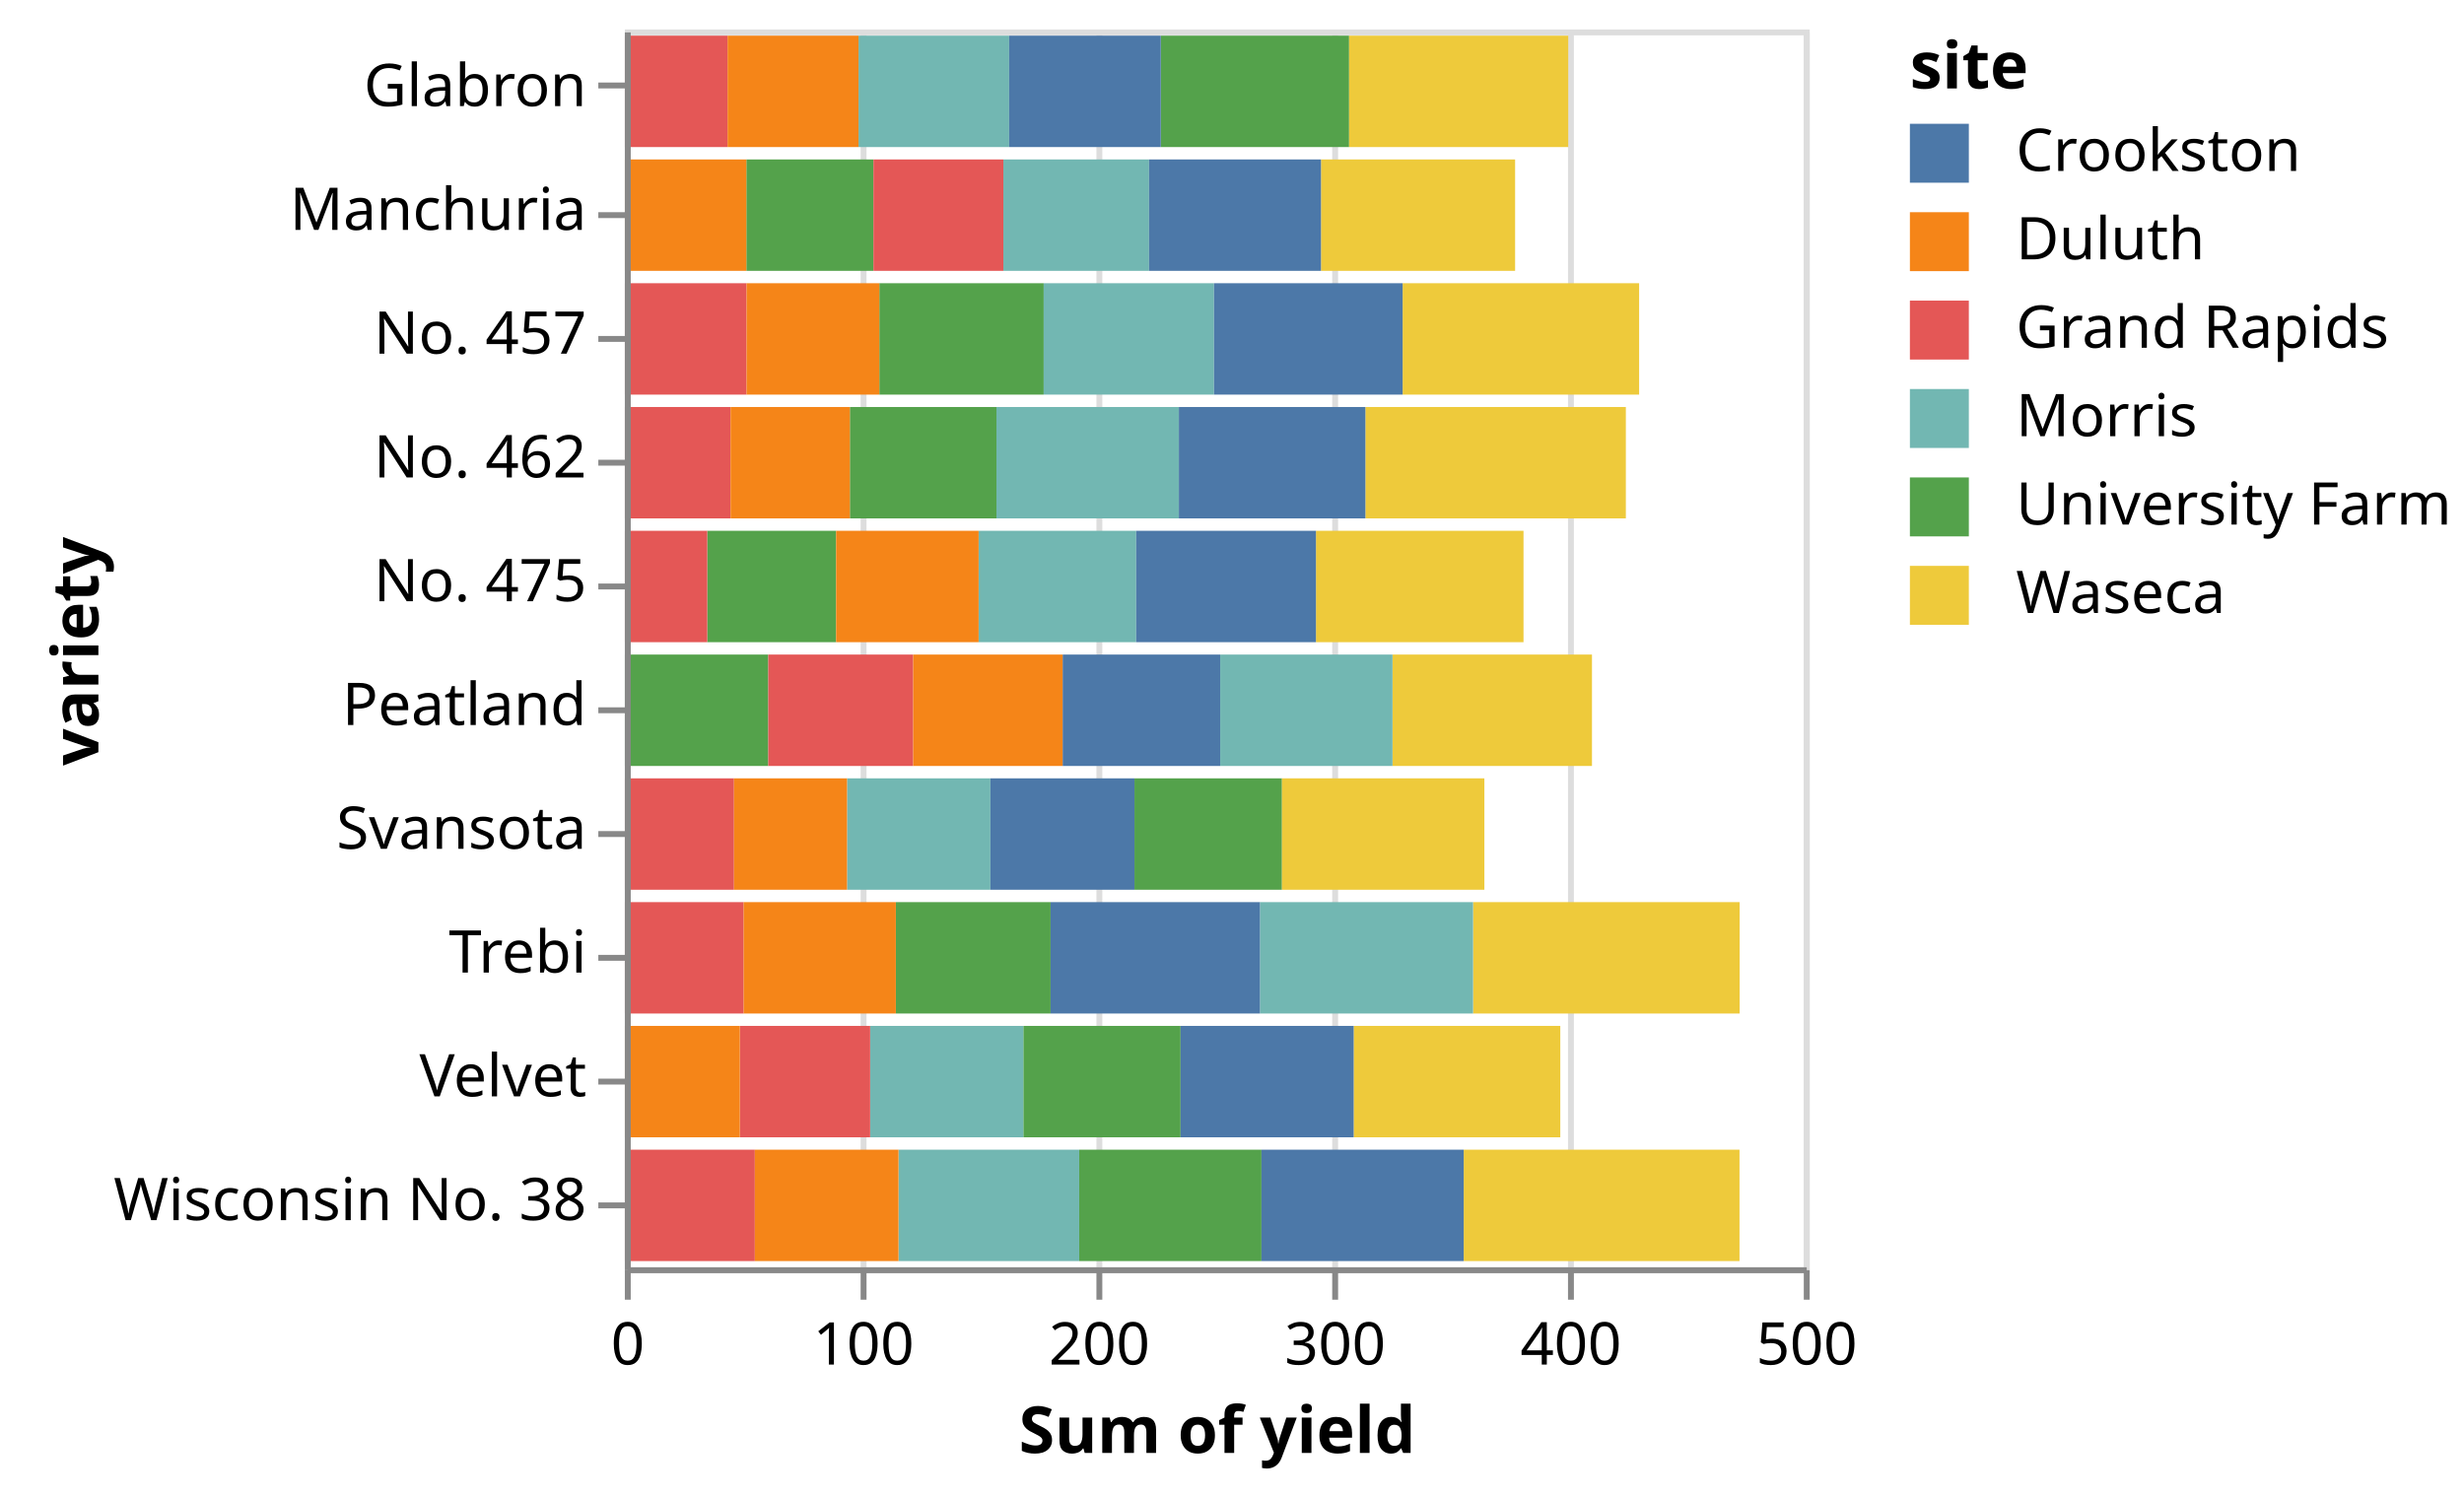
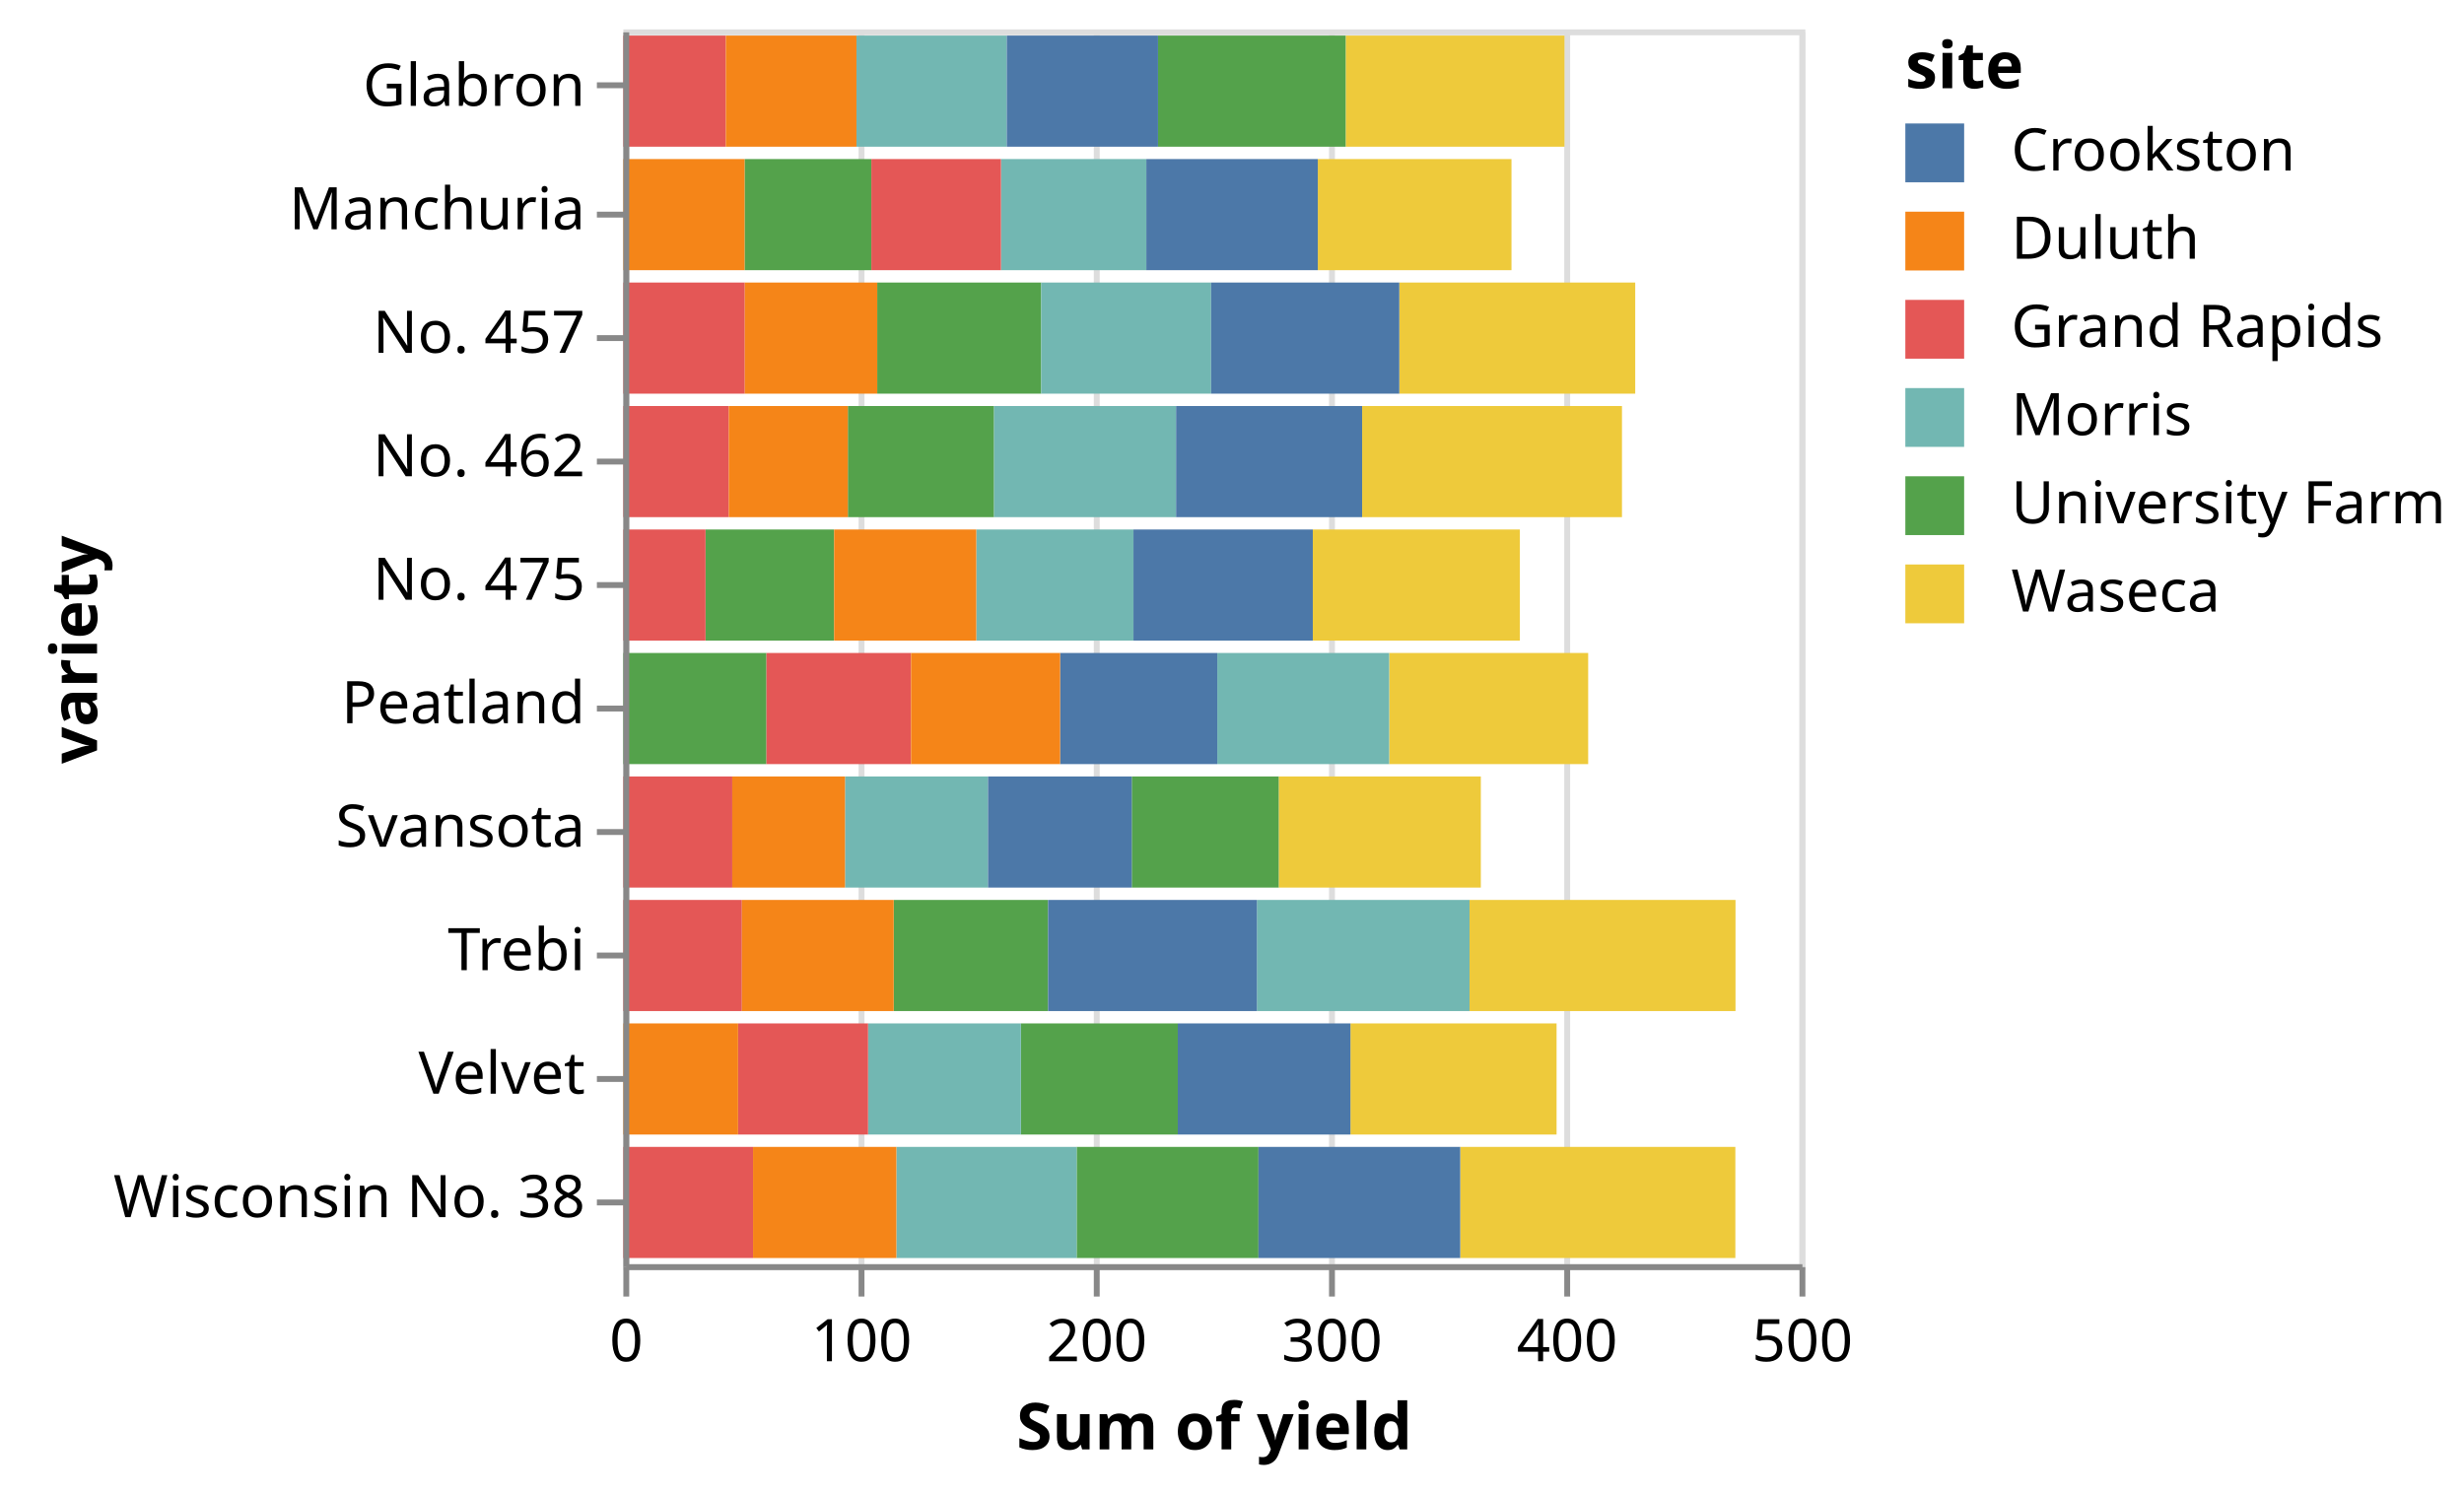
- <svg xmlns="http://www.w3.org/2000/svg" class="marks" width="418" height="254" viewBox="0 0 418 254" version="1.1">
+ <svg xmlns="http://www.w3.org/2000/svg" class="marks" width="419" height="254" viewBox="0 0 419 254" version="1.1">
  <g transform="translate(106,5)">
    <g class="mark-group role-frame root">
      <g transform="translate(0,0)">
        <path class="background" d="M0.5,0.5h200v210h-200Z" style="fill: transparent; stroke: #ddd;" />
        <g>
          <g class="mark-group role-axis">
            <g transform="translate(0.5,210.5)">
              <path class="background" d="M0,0h0v0h0Z" style="pointer-events: none; fill: none;" />
              <g>
                <g class="mark-rule role-axis-grid" style="pointer-events: none;">
                  <line transform="translate(0,0)" x2="0" y2="-210" style="fill: none; stroke: #ddd; stroke-width: 1; stroke-dasharray: ; opacity: 1;" />
                  <line transform="translate(40,0)" x2="0" y2="-210" style="fill: none; stroke: #ddd; stroke-width: 1; stroke-dasharray: ; opacity: 1;" />
                  <line transform="translate(80,0)" x2="0" y2="-210" style="fill: none; stroke: #ddd; stroke-width: 1; stroke-dasharray: ; opacity: 1;" />
                  <line transform="translate(120,0)" x2="0" y2="-210" style="fill: none; stroke: #ddd; stroke-width: 1; stroke-dasharray: ; opacity: 1;" />
                  <line transform="translate(160,0)" x2="0" y2="-210" style="fill: none; stroke: #ddd; stroke-width: 1; stroke-dasharray: ; opacity: 1;" />
                  <line transform="translate(200,0)" x2="0" y2="-210" style="fill: none; stroke: #ddd; stroke-width: 1; stroke-dasharray: ; opacity: 1;" />
                </g>
              </g>
            </g>
          </g>
          <g class="mark-rect role-mark marks">
            <path d="M20.613,22.05h21.56v18.9h-21.56Z" style="fill: #54a24b;" />
            <path d="M118.093,22.05h32.933v18.9h-32.933Z" style="fill: #eeca3b;" />
            <path d="M64.213,22.05h24.72v18.9h-24.72Z" style="fill: #72b7b2;" />
            <path d="M88.933,22.05h29.16v18.9h-29.16Z" style="fill: #4c78a8;" />
            <path d="M42.173,22.05h22.04v18.9h-22.04Z" style="fill: #e45756;" />
            <path d="M0,22.05h20.613v18.9h-20.613Z" style="fill: #f58518;" />
            <path d="M90.92,1.05h31.947v18.9h-31.947Z" style="fill: #54a24b;" />
            <path d="M122.867,1.05h37.173v18.9h-37.173Z" style="fill: #eeca3b;" />
            <path d="M39.64,1.05h25.56v18.9h-25.56Z" style="fill: #72b7b2;" />
            <path d="M65.2,1.05h25.72v18.9h-25.72Z" style="fill: #4c78a8;" />
            <path d="M0,1.05h17.427v18.9h-17.427Z" style="fill: #e45756;" />
            <path d="M17.427,1.05h22.213v18.9h-22.213Z" style="fill: #f58518;" />
            <path d="M86.453,127.05h25.027v18.9h-25.027Z" style="fill: #54a24b;" />
            <path d="M111.48,127.05h34.333v18.9h-34.333Z" style="fill: #eeca3b;" />
            <path d="M37.693,127.05h24.32v18.9h-24.32Z" style="fill: #72b7b2;" />
            <path d="M62.013,127.05h24.44v18.9h-24.44Z" style="fill: #4c78a8;" />
            <path d="M0,127.05h18.52v18.9h-18.52Z" style="fill: #e45756;" />
            <path d="M18.52,127.05h19.173v18.9h-19.173Z" style="fill: #f58518;" />
            <path d="M67.6,169.05h26.68v18.9h-26.68Z" style="fill: #54a24b;" />
            <path d="M123.64,169.05h35.053v18.9h-35.053Z" style="fill: #eeca3b;" />
            <path d="M41.613,169.05h25.987v18.9h-25.987Z" style="fill: #72b7b2;" />
            <path d="M94.28,169.05h29.36v18.9h-29.36Z" style="fill: #4c78a8;" />
            <path d="M19.507,169.05h22.107v18.9h-22.107Z" style="fill: #e45756;" />
            <path d="M0,169.05h19.507v18.9h-19.507Z" style="fill: #f58518;" />
            <path d="M45.973,148.05h26.253v18.9h-26.253Z" style="fill: #54a24b;" />
            <path d="M143.893,148.05h45.227v18.9h-45.227Z" style="fill: #eeca3b;" />
            <path d="M107.733,148.05h36.16v18.9h-36.16Z" style="fill: #72b7b2;" />
            <path d="M72.227,148.05h35.507v18.9h-35.507Z" style="fill: #4c78a8;" />
            <path d="M0,148.05h20.16v18.9h-20.16Z" style="fill: #e45756;" />
            <path d="M20.16,148.05h25.813v18.9h-25.813Z" style="fill: #f58518;" />
            <path d="M43.173,43.05h27.88v18.9h-27.88Z" style="fill: #54a24b;" />
            <path d="M131.947,43.05h40.12v18.9h-40.12Z" style="fill: #eeca3b;" />
            <path d="M71.053,43.05h28.893v18.9h-28.893Z" style="fill: #72b7b2;" />
            <path d="M99.947,43.05h32v18.9h-32Z" style="fill: #4c78a8;" />
            <path d="M0,43.05h20.653v18.9h-20.653Z" style="fill: #e45756;" />
            <path d="M20.653,43.05h22.52v18.9h-22.52Z" style="fill: #f58518;" />
            <path d="M38.173,64.05h24.867v18.9h-24.867Z" style="fill: #54a24b;" />
            <path d="M125.627,64.05h44.187v18.9h-44.187Z" style="fill: #eeca3b;" />
            <path d="M63.04,64.05h30.947v18.9h-30.947Z" style="fill: #72b7b2;" />
            <path d="M93.987,64.05h31.64v18.9h-31.64Z" style="fill: #4c78a8;" />
            <path d="M0,64.05h17.933v18.9h-17.933Z" style="fill: #e45756;" />
            <path d="M17.933,64.05h20.24v18.9h-20.24Z" style="fill: #f58518;" />
            <path d="M0,106.05h24.333v18.9h-24.333Z" style="fill: #54a24b;" />
            <path d="M130.227,106.05h33.84v18.9h-33.84Z" style="fill: #eeca3b;" />
            <path d="M101,106.05h29.227v18.9h-29.227Z" style="fill: #72b7b2;" />
            <path d="M74.267,106.05h26.733v18.9h-26.733Z" style="fill: #4c78a8;" />
            <path d="M24.333,106.05h24.587v18.9h-24.587Z" style="fill: #e45756;" />
            <path d="M48.92,106.05h25.347v18.9h-25.347Z" style="fill: #f58518;" />
            <path d="M13.973,85.05h21.867v18.9h-21.867Z" style="fill: #54a24b;" />
            <path d="M117.24,85.05h35.213v18.9h-35.213Z" style="fill: #eeca3b;" />
            <path d="M60.013,85.05h26.733v18.9h-26.733Z" style="fill: #72b7b2;" />
            <path d="M86.747,85.05h30.493v18.9h-30.493Z" style="fill: #4c78a8;" />
            <path d="M0,85.05h13.973v18.9h-13.973Z" style="fill: #e45756;" />
            <path d="M35.84,85.05h24.173v18.9h-24.173Z" style="fill: #f58518;" />
            <path d="M77.08,190.05h30.92v18.9h-30.92Z" style="fill: #54a24b;" />
            <path d="M142.307,190.05h46.787v18.9h-46.787Z" style="fill: #eeca3b;" />
            <path d="M46.427,190.05h30.653v18.9h-30.653Z" style="fill: #72b7b2;" />
            <path d="M108,190.05h34.307v18.9h-34.307Z" style="fill: #4c78a8;" />
            <path d="M0,190.05h22.053v18.9h-22.053Z" style="fill: #e45756;" />
            <path d="M22.053,190.05h24.373v18.9h-24.373Z" style="fill: #f58518;" />
          </g>
          <g class="mark-group role-legend">
            <g transform="translate(218,0)">
-               <path class="background" d="M0,0h89v101h-89Z" style="pointer-events: none; fill: none;" />
+               <path class="background" d="M0,0h90v101h-90Z" style="pointer-events: none; fill: none;" />
              <g>
                <g class="mark-group role-legend-entry">
                  <g transform="translate(0,16)">
                    <path class="background" d="M0,0h0v0h0Z" style="pointer-events: none; fill: none;" />
                    <g>
                      <g class="mark-symbol role-legend-symbol" style="pointer-events: none;">
                        <path transform="translate(5,5)" d="M-5,-5h10v10h-10Z" style="fill: #4c78a8; stroke-width: 1.5; opacity: 1;" />
                        <path transform="translate(5,20)" d="M-5,-5h10v10h-10Z" style="fill: #f58518; stroke-width: 1.5; opacity: 1;" />
                        <path transform="translate(5,35)" d="M-5,-5h10v10h-10Z" style="fill: #e45756; stroke-width: 1.5; opacity: 1;" />
                        <path transform="translate(5,50)" d="M-5,-5h10v10h-10Z" style="fill: #72b7b2; stroke-width: 1.5; opacity: 1;" />
                        <path transform="translate(5,65)" d="M-5,-5h10v10h-10Z" style="fill: #54a24b; stroke-width: 1.5; opacity: 1;" />
                        <path transform="translate(5,80)" d="M-5,-5h10v10h-10Z" style="fill: #eeca3b; stroke-width: 1.5; opacity: 1;" />
                      </g>
                      <g class="mark-text role-legend-label" style="pointer-events: none;">
                        <text text-anchor="start" transform="translate(18,8)" style="font: 10px sans-serif; fill: #000; opacity: 1;">Crookston</text>
                        <text text-anchor="start" transform="translate(18,23)" style="font: 10px sans-serif; fill: #000; opacity: 1;">Duluth</text>
                        <text text-anchor="start" transform="translate(18,38)" style="font: 10px sans-serif; fill: #000; opacity: 1;">Grand Rapids</text>
                        <text text-anchor="start" transform="translate(18,53)" style="font: 10px sans-serif; fill: #000; opacity: 1;">Morris</text>
                        <text text-anchor="start" transform="translate(18,68)" style="font: 10px sans-serif; fill: #000; opacity: 1;">University Farm</text>
                        <text text-anchor="start" transform="translate(18,83)" style="font: 10px sans-serif; fill: #000; opacity: 1;">Waseca</text>
                      </g>
                    </g>
                  </g>
                </g>
                <g class="mark-text role-legend-title" style="pointer-events: none;">
                  <text text-anchor="start" transform="translate(0,10)" style="font: bold 11px sans-serif; fill: #000; opacity: 1;">site</text>
                </g>
              </g>
            </g>
          </g>
          <g class="mark-group role-axis">
            <g transform="translate(0.5,210.5)">
              <path class="background" d="M0,0h0v0h0Z" style="pointer-events: none; fill: none;" />
              <g>
                <g class="mark-rule role-axis-tick" style="pointer-events: none;">
                  <line transform="translate(0,0)" x2="0" y2="5" style="fill: none; stroke: #888; stroke-width: 1; opacity: 1;" />
                  <line transform="translate(40,0)" x2="0" y2="5" style="fill: none; stroke: #888; stroke-width: 1; opacity: 1;" />
                  <line transform="translate(80,0)" x2="0" y2="5" style="fill: none; stroke: #888; stroke-width: 1; opacity: 1;" />
                  <line transform="translate(120,0)" x2="0" y2="5" style="fill: none; stroke: #888; stroke-width: 1; opacity: 1;" />
                  <line transform="translate(160,0)" x2="0" y2="5" style="fill: none; stroke: #888; stroke-width: 1; opacity: 1;" />
                  <line transform="translate(200,0)" x2="0" y2="5" style="fill: none; stroke: #888; stroke-width: 1; opacity: 1;" />
                </g>
                <g class="mark-text role-axis-label" style="pointer-events: none;">
                  <text text-anchor="middle" transform="translate(0,16)" style="font: 10px sans-serif; fill: #000; opacity: 1;">0</text>
                  <text text-anchor="middle" transform="translate(40,16)" style="font: 10px sans-serif; fill: #000; opacity: 1;">100</text>
                  <text text-anchor="middle" transform="translate(80,16)" style="font: 10px sans-serif; fill: #000; opacity: 1;">200</text>
                  <text text-anchor="middle" transform="translate(120,16)" style="font: 10px sans-serif; fill: #000; opacity: 1;">300</text>
                  <text text-anchor="middle" transform="translate(160,16)" style="font: 10px sans-serif; fill: #000; opacity: 1;">400</text>
                  <text text-anchor="middle" transform="translate(200,16)" style="font: 10px sans-serif; fill: #000; opacity: 1;">500</text>
                </g>
                <g class="mark-rule role-axis-domain" style="pointer-events: none;">
                  <line transform="translate(0,0)" x2="200" y2="0" style="fill: none; stroke: #888; stroke-width: 1; opacity: 1;" />
                </g>
                <g class="mark-text role-axis-title" style="pointer-events: none;">
                  <text text-anchor="middle" transform="translate(100,31)" style="font: bold 11px sans-serif; fill: #000; opacity: 1;">Sum of yield</text>
                </g>
              </g>
            </g>
          </g>
          <g class="mark-group role-axis">
            <g transform="translate(0.5,0.5)">
              <path class="background" d="M0,0h0v0h0Z" style="pointer-events: none; fill: none;" />
              <g>
                <g class="mark-rule role-axis-tick" style="pointer-events: none;">
                  <line transform="translate(0,9)" x2="-5" y2="0" style="fill: none; stroke: #888; stroke-width: 1; opacity: 1;" />
                  <line transform="translate(0,31)" x2="-5" y2="0" style="fill: none; stroke: #888; stroke-width: 1; opacity: 1;" />
                  <line transform="translate(0,52)" x2="-5" y2="0" style="fill: none; stroke: #888; stroke-width: 1; opacity: 1;" />
                  <line transform="translate(0,73)" x2="-5" y2="0" style="fill: none; stroke: #888; stroke-width: 1; opacity: 1;" />
                  <line transform="translate(0,94)" x2="-5" y2="0" style="fill: none; stroke: #888; stroke-width: 1; opacity: 1;" />
                  <line transform="translate(0,115)" x2="-5" y2="0" style="fill: none; stroke: #888; stroke-width: 1; opacity: 1;" />
                  <line transform="translate(0,136)" x2="-5" y2="0" style="fill: none; stroke: #888; stroke-width: 1; opacity: 1;" />
                  <line transform="translate(0,157)" x2="-5" y2="0" style="fill: none; stroke: #888; stroke-width: 1; opacity: 1;" />
                  <line transform="translate(0,178)" x2="-5" y2="0" style="fill: none; stroke: #888; stroke-width: 1; opacity: 1;" />
                  <line transform="translate(0,199)" x2="-5" y2="0" style="fill: none; stroke: #888; stroke-width: 1; opacity: 1;" />
                </g>
                <g class="mark-text role-axis-label" style="pointer-events: none;">
                  <text text-anchor="end" transform="translate(-7,12.5)" style="font: 10px sans-serif; fill: #000; opacity: 1;">Glabron</text>
                  <text text-anchor="end" transform="translate(-7,33.5)" style="font: 10px sans-serif; fill: #000; opacity: 1;">Manchuria</text>
                  <text text-anchor="end" transform="translate(-7,54.5)" style="font: 10px sans-serif; fill: #000; opacity: 1;">No. 457</text>
                  <text text-anchor="end" transform="translate(-7,75.5)" style="font: 10px sans-serif; fill: #000; opacity: 1;">No. 462</text>
                  <text text-anchor="end" transform="translate(-7,96.5)" style="font: 10px sans-serif; fill: #000; opacity: 1;">No. 475</text>
                  <text text-anchor="end" transform="translate(-7,117.5)" style="font: 10px sans-serif; fill: #000; opacity: 1;">Peatland</text>
                  <text text-anchor="end" transform="translate(-7,138.5)" style="font: 10px sans-serif; fill: #000; opacity: 1;">Svansota</text>
                  <text text-anchor="end" transform="translate(-7,159.5)" style="font: 10px sans-serif; fill: #000; opacity: 1;">Trebi</text>
                  <text text-anchor="end" transform="translate(-7,180.5)" style="font: 10px sans-serif; fill: #000; opacity: 1;">Velvet</text>
                  <text text-anchor="end" transform="translate(-7,201.5)" style="font: 10px sans-serif; fill: #000; opacity: 1;">Wisconsin No. 38</text>
                </g>
                <g class="mark-rule role-axis-domain" style="pointer-events: none;">
                  <line transform="translate(0,0)" x2="0" y2="210" style="fill: none; stroke: #888; stroke-width: 1; opacity: 1;" />
                </g>
                <g class="mark-text role-axis-title" style="pointer-events: none;">
-                   <text text-anchor="middle" transform="translate(-87.80762,105) rotate(-90) translate(0,-2)" style="font: bold 11px sans-serif; fill: #000; opacity: 1;">variety</text>
+                   <text text-anchor="middle" transform="translate(-88,105) rotate(-90) translate(0,-2)" style="font: bold 11px sans-serif; fill: #000; opacity: 1;">variety</text>
                </g>
              </g>
            </g>
          </g>
        </g>
      </g>
    </g>
  </g>
</svg>
